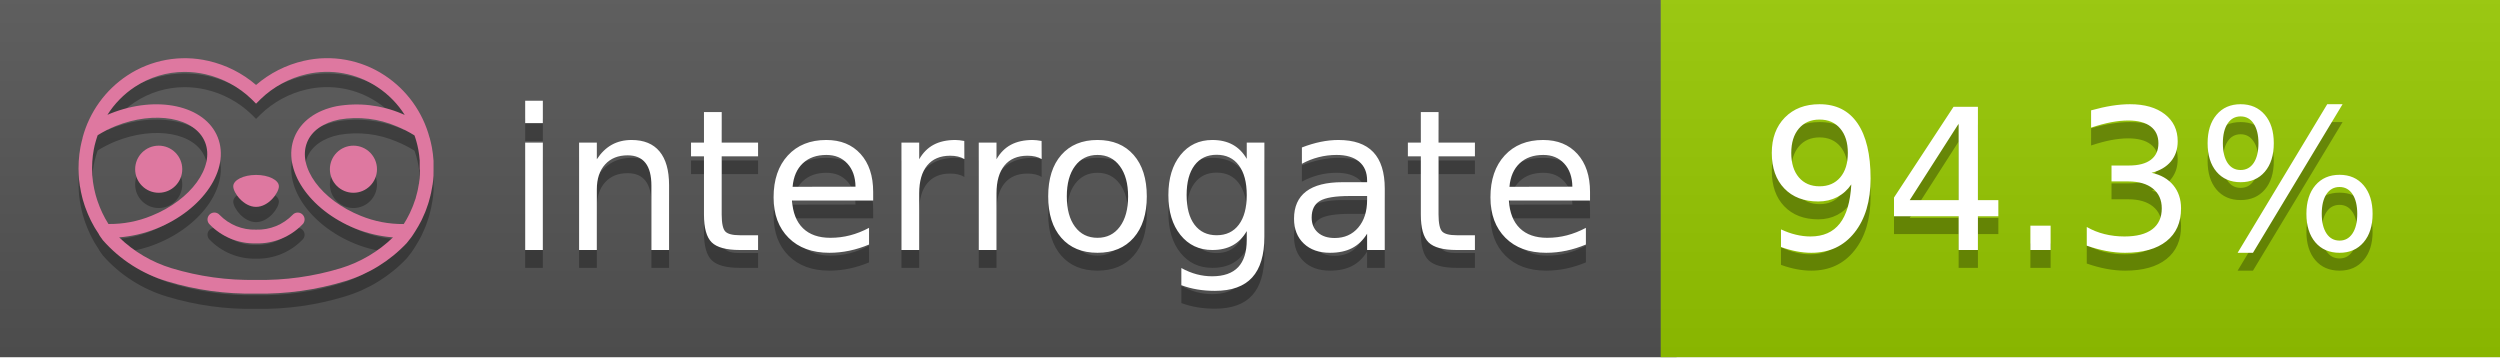
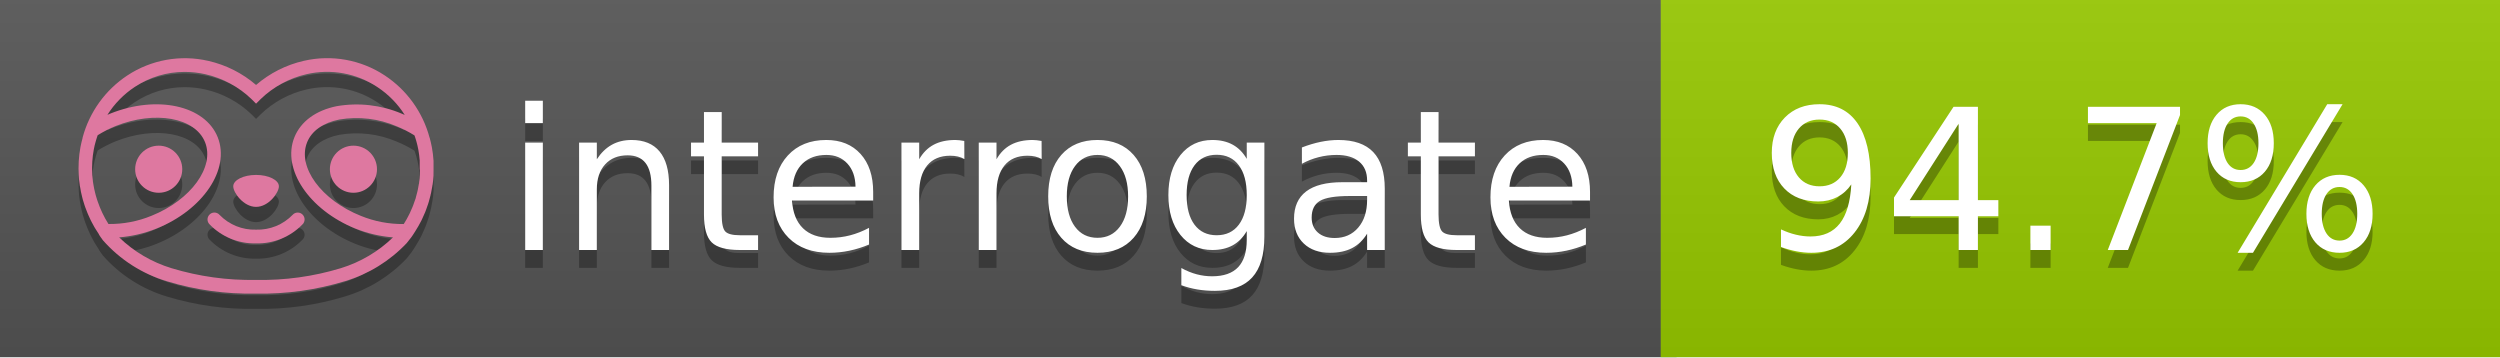
<svg xmlns="http://www.w3.org/2000/svg" width="140" height="20" viewBox="0 0 140 20" version="1.1" xml:space="preserve" style="fill-rule:evenodd;clip-rule:evenodd;stroke-linejoin:round;stroke-miterlimit:2;">
  <g transform="matrix(1,0,0,1,22,0)">
    <g id="backgrounds" transform="matrix(1.32789,0,0,1,-22.3892,0)">
      <rect x="0" y="0" width="71" height="20" style="fill:rgb(85,85,85);" />
    </g>
    <rect x="71" y="0" width="47" height="20" data-interrogate="color" style="fill:#97CA00" />
    <g transform="matrix(1.19746,0,0,1,-22.3744,-4.85723e-16)">
      <rect x="0" y="0" width="118" height="20" style="fill:url(#_Linear1);" />
    </g>
  </g>
  <g fill="#fff" text-anchor="middle" font-family="DejaVu Sans,Verdana,Geneva,sans-serif" font-size="110">
    <text x="590" y="150" fill="#010101" fill-opacity=".3" transform="scale(.1)" textLength="610">interrogate</text>
    <text x="590" y="140" transform="scale(.1)" textLength="610">interrogate</text>
-     <text x="1160" y="150" fill="#010101" fill-opacity=".3" transform="scale(.1)" textLength="370" data-interrogate="result">94.3%</text>
-     <text x="1160" y="140" transform="scale(.1)" textLength="370" data-interrogate="result">94.3%</text>
+     <text x="1160" y="150" fill="#010101" fill-opacity=".3" transform="scale(.1)" textLength="370" data-interrogate="result">94.7%</text>
+     <text x="1160" y="140" transform="scale(.1)" textLength="370" data-interrogate="result">94.7%</text>
  </g>
  <g id="logo-shadow" transform="matrix(0.854876,0,0,0.854876,-6.73514,1.732)">
    <g transform="matrix(0.299012,0,0,0.299012,9.70229,-6.68582)">
      <path d="M50,64.25C52.76,64.25 55,61.13 55,59.75C55,58.37 52.76,57.25 50,57.25C47.24,57.25 45,58.37 45,59.75C45,61.13 47.24,64.25 50,64.25Z" style="fill:rgb(1,1,1);fill-opacity:0.3;fill-rule:nonzero;" />
    </g>
    <g transform="matrix(0.299012,0,0,0.299012,9.70229,-6.68582)">
      <path d="M88,49.05C86.506,43.475 83.018,38.638 78.2,35.46C72.969,32.002 66.539,30.844 60.43,32.26C56.576,33.145 52.995,34.958 50,37.54C46.998,34.958 43.411,33.149 39.55,32.27C33.441,30.853 27.011,32.011 21.78,35.47C16.97,38.652 13.489,43.489 12,49.06L12,49.13C11.82,49.79 11.66,50.46 11.53,51.13C11.146,53.207 11.021,55.323 11.16,57.43C11.16,58.03 11.26,58.63 11.34,59.23C11.34,59.51 11.43,59.79 11.48,60.07C11.53,60.35 11.58,60.68 11.64,60.98C11.7,61.28 11.8,61.69 11.89,62.05C11.98,62.41 11.99,62.47 12.05,62.68C12.16,63.07 12.28,63.46 12.41,63.84L12.58,64.34C12.72,64.74 12.88,65.14 13.04,65.53L13.23,65.98C13.403,66.373 13.583,66.767 13.77,67.16L13.99,67.59C14.19,67.97 14.39,68.35 14.61,68.73L14.87,69.15C15.1,69.52 15.33,69.89 15.58,70.26L15.58,70.32L15.99,70.93C16.14,71.14 16.29,71.36 16.45,71.57C20.206,75.83 25.086,78.95 30.53,80.57C36.839,82.48 43.41,83.385 50,83.25C56.599,83.374 63.177,82.456 69.49,80.53C74.644,78.978 79.303,76.102 83,72.19C83.34,71.78 83.65,71.35 84,70.92L84.18,70.66L84.33,70.44L84.41,70.32C84.55,70.12 84.67,69.9 84.81,69.7C85.07,69.3 85.32,68.89 85.55,68.48C85.78,68.07 86.02,67.65 86.23,67.22C86.31,67.05 86.39,66.88 86.47,66.7C86.67,66.28 86.85,65.87 87.03,65.44L87.23,64.92C87.397,64.487 87.55,64.05 87.69,63.61L87.85,63.09C87.98,62.64 88.1,62.19 88.21,61.74C88.21,61.57 88.3,61.39 88.33,61.22C88.43,60.75 88.52,60.22 88.6,59.79C88.6,59.64 88.66,59.49 88.68,59.33C88.77,58.71 88.84,58.08 88.88,57.45L88.88,54.17C88.817,53.164 88.693,52.162 88.51,51.17C88.38,50.5 88.23,49.84 88.05,49.17L88,49.05ZM85.89,56.44L85.89,57.23C85.89,57.78 85.79,58.32 85.72,58.86C85.72,59.01 85.72,59.15 85.65,59.3C85.59,59.7 85.51,60.11 85.43,60.51L85.32,60.99C85.23,61.38 85.12,61.77 85.01,62.16C85.01,62.31 84.93,62.46 84.88,62.6C84.74,63.04 84.59,63.47 84.42,63.9L84.27,64.28C84.1,64.71 83.91,65.14 83.71,65.56C83.51,65.98 83.43,66.12 83.28,66.4L83.01,66.91C82.83,67.223 82.643,67.537 82.45,67.85L82.35,68.01C79.121,68.047 75.918,67.434 72.93,66.21C64.27,62.74 59,55.52 61.18,50.11C62.18,47.6 64.7,45.82 68.26,45.11C72.489,44.395 76.835,44.908 80.78,46.59C82.141,47.144 83.453,47.813 84.7,48.59C84.76,48.76 84.82,48.93 84.88,49.1C84.94,49.27 85.05,49.63 85.12,49.9C85.28,50.5 85.44,51.1 85.55,51.73C85.691,52.507 85.792,53.292 85.85,54.08L85.85,55.89C85.85,56.12 85.91,56.25 85.91,56.45L85.89,56.44ZM17.66,68C16.668,66.435 15.869,64.756 15.28,63L15.17,62.68C15.06,62.35 14.96,62.01 14.87,61.68C14.823,61.493 14.777,61.31 14.73,61.13C14.66,60.84 14.59,60.55 14.53,60.27C14.47,59.99 14.43,59.72 14.38,59.44C14.33,59.16 14.3,59 14.27,58.78C14.2,58.27 14.15,57.78 14.11,57.23L14.11,57.03C14.008,55.236 14.122,53.437 14.45,51.67C14.56,51.06 14.71,50.46 14.88,49.87C14.96,49.59 15.04,49.32 15.13,49.05C15.22,48.78 15.24,48.72 15.3,48.55C16.548,47.774 17.859,47.105 19.22,46.55C27.86,43.09 36.65,44.67 38.82,50.08C40.99,55.49 35.73,62.74 27.09,66.2C24.101,67.431 20.893,68.043 17.66,68ZM68.57,77.68C62.554,79.508 56.287,80.376 50,80.25C43.737,80.37 37.495,79.506 31.5,77.69C27.185,76.38 23.243,74.062 20,70.93C22.815,70.706 25.58,70.055 28.2,69C38.37,64.92 44.39,56 41.6,49C38.81,42 28.27,39.72 18.1,43.8L17.43,44.09C18.973,41.648 21.019,39.561 23.43,37.97C26.671,35.824 30.473,34.68 34.36,34.68C35.884,34.681 37.404,34.852 38.89,35.19C42.694,36.049 46.191,37.935 49,40.64L50,41.64L51,40.64C53.797,37.937 57.279,36.049 61.07,35.18C66.402,33.947 72.014,34.968 76.57,38C78.98,39.588 81.026,41.671 82.57,44.11L81.9,43.82C77.409,41.921 72.464,41.355 67.66,42.19C63.08,43.12 59.79,45.54 58.39,49.02C55.6,55.97 61.62,64.94 71.79,69.02C74.414,70.07 77.182,70.714 80,70.93C76.776,74.05 72.859,76.363 68.57,77.68Z" style="fill:rgb(1,1,1);fill-opacity:0.3;fill-rule:nonzero;" />
    </g>
    <g transform="matrix(0.299012,0,0,0.299012,9.70229,-6.68582)">
      <circle cx="71.33" cy="56" r="5.16" style="fill:rgb(1,1,1);fill-opacity:0.3;" />
    </g>
    <g transform="matrix(0.299012,0,0,0.299012,9.70229,-6.68582)">
      <circle cx="28.67" cy="56" r="5.16" style="fill:rgb(1,1,1);fill-opacity:0.3;" />
    </g>
    <g transform="matrix(0.299012,0,0,0.299012,9.70229,-6.68582)">
      <path d="M58,66C55.912,68.161 53.003,69.339 50,69.24C46.997,69.339 44.088,68.161 42,66C41.714,65.677 41.302,65.491 40.87,65.491C40.042,65.491 39.361,66.172 39.361,67C39.361,67.368 39.496,67.724 39.74,68C42.403,70.804 46.134,72.35 50,72.25C53.862,72.347 57.59,70.802 60.25,68C60.495,67.725 60.63,67.369 60.63,67C60.63,66.174 59.951,65.495 59.125,65.495C58.695,65.495 58.285,65.679 58,66Z" style="fill:rgb(1,1,1);fill-opacity:0.3;fill-rule:nonzero;" />
    </g>
  </g>
  <g id="logo-pink" transform="matrix(0.854876,0,0,0.854876,-6.73514,0.877124)">
    <g transform="matrix(0.299012,0,0,0.299012,9.70229,-6.68582)">
      <path d="M50,64.25C52.76,64.25 55,61.13 55,59.75C55,58.37 52.76,57.25 50,57.25C47.24,57.25 45,58.37 45,59.75C45,61.13 47.24,64.25 50,64.25Z" style="fill:rgb(222,120,160);fill-rule:nonzero;" />
    </g>
    <g transform="matrix(0.299012,0,0,0.299012,9.70229,-6.68582)">
      <path d="M88,49.05C86.506,43.475 83.018,38.638 78.2,35.46C72.969,32.002 66.539,30.844 60.43,32.26C56.576,33.145 52.995,34.958 50,37.54C46.998,34.958 43.411,33.149 39.55,32.27C33.441,30.853 27.011,32.011 21.78,35.47C16.97,38.652 13.489,43.489 12,49.06L12,49.13C11.82,49.79 11.66,50.46 11.53,51.13C11.146,53.207 11.021,55.323 11.16,57.43C11.16,58.03 11.26,58.63 11.34,59.23C11.34,59.51 11.43,59.79 11.48,60.07C11.53,60.35 11.58,60.68 11.64,60.98C11.7,61.28 11.8,61.69 11.89,62.05C11.98,62.41 11.99,62.47 12.05,62.68C12.16,63.07 12.28,63.46 12.41,63.84L12.58,64.34C12.72,64.74 12.88,65.14 13.04,65.53L13.23,65.98C13.403,66.373 13.583,66.767 13.77,67.16L13.99,67.59C14.19,67.97 14.39,68.35 14.61,68.73L14.87,69.15C15.1,69.52 15.33,69.89 15.58,70.26L15.58,70.32L15.99,70.93C16.14,71.14 16.29,71.36 16.45,71.57C20.206,75.83 25.086,78.95 30.53,80.57C36.839,82.48 43.41,83.385 50,83.25C56.599,83.374 63.177,82.456 69.49,80.53C74.644,78.978 79.303,76.102 83,72.19C83.34,71.78 83.65,71.35 84,70.92L84.18,70.66L84.33,70.44L84.41,70.32C84.55,70.12 84.67,69.9 84.81,69.7C85.07,69.3 85.32,68.89 85.55,68.48C85.78,68.07 86.02,67.65 86.23,67.22C86.31,67.05 86.39,66.88 86.47,66.7C86.67,66.28 86.85,65.87 87.03,65.44L87.23,64.92C87.397,64.487 87.55,64.05 87.69,63.61L87.85,63.09C87.98,62.64 88.1,62.19 88.21,61.74C88.21,61.57 88.3,61.39 88.33,61.22C88.43,60.75 88.52,60.22 88.6,59.79C88.6,59.64 88.66,59.49 88.68,59.33C88.77,58.71 88.84,58.08 88.88,57.45L88.88,54.17C88.817,53.164 88.693,52.162 88.51,51.17C88.38,50.5 88.23,49.84 88.05,49.17L88,49.05ZM85.89,56.44L85.89,57.23C85.89,57.78 85.79,58.32 85.72,58.86C85.72,59.01 85.72,59.15 85.65,59.3C85.59,59.7 85.51,60.11 85.43,60.51L85.32,60.99C85.23,61.38 85.12,61.77 85.01,62.16C85.01,62.31 84.93,62.46 84.88,62.6C84.74,63.04 84.59,63.47 84.42,63.9L84.27,64.28C84.1,64.71 83.91,65.14 83.71,65.56C83.51,65.98 83.43,66.12 83.28,66.4L83.01,66.91C82.83,67.223 82.643,67.537 82.45,67.85L82.35,68.01C79.121,68.047 75.918,67.434 72.93,66.21C64.27,62.74 59,55.52 61.18,50.11C62.18,47.6 64.7,45.82 68.26,45.11C72.489,44.395 76.835,44.908 80.78,46.59C82.141,47.144 83.453,47.813 84.7,48.59C84.76,48.76 84.82,48.93 84.88,49.1C84.94,49.27 85.05,49.63 85.12,49.9C85.28,50.5 85.44,51.1 85.55,51.73C85.691,52.507 85.792,53.292 85.85,54.08L85.85,55.89C85.85,56.12 85.91,56.25 85.91,56.45L85.89,56.44ZM17.66,68C16.668,66.435 15.869,64.756 15.28,63L15.17,62.68C15.06,62.35 14.96,62.01 14.87,61.68C14.823,61.493 14.777,61.31 14.73,61.13C14.66,60.84 14.59,60.55 14.53,60.27C14.47,59.99 14.43,59.72 14.38,59.44C14.33,59.16 14.3,59 14.27,58.78C14.2,58.27 14.15,57.78 14.11,57.23L14.11,57.03C14.008,55.236 14.122,53.437 14.45,51.67C14.56,51.06 14.71,50.46 14.88,49.87C14.96,49.59 15.04,49.32 15.13,49.05C15.22,48.78 15.24,48.72 15.3,48.55C16.548,47.774 17.859,47.105 19.22,46.55C27.86,43.09 36.65,44.67 38.82,50.08C40.99,55.49 35.73,62.74 27.09,66.2C24.101,67.431 20.893,68.043 17.66,68ZM68.57,77.68C62.554,79.508 56.287,80.376 50,80.25C43.737,80.37 37.495,79.506 31.5,77.69C27.185,76.38 23.243,74.062 20,70.93C22.815,70.706 25.58,70.055 28.2,69C38.37,64.92 44.39,56 41.6,49C38.81,42 28.27,39.72 18.1,43.8L17.43,44.09C18.973,41.648 21.019,39.561 23.43,37.97C26.671,35.824 30.473,34.68 34.36,34.68C35.884,34.681 37.404,34.852 38.89,35.19C42.694,36.049 46.191,37.935 49,40.64L50,41.64L51,40.64C53.797,37.937 57.279,36.049 61.07,35.18C66.402,33.947 72.014,34.968 76.57,38C78.98,39.588 81.026,41.671 82.57,44.11L81.9,43.82C77.409,41.921 72.464,41.355 67.66,42.19C63.08,43.12 59.79,45.54 58.39,49.02C55.6,55.97 61.62,64.94 71.79,69.02C74.414,70.07 77.182,70.714 80,70.93C76.776,74.05 72.859,76.363 68.57,77.68Z" style="fill:rgb(222,120,160);fill-rule:nonzero;" />
    </g>
    <g transform="matrix(0.299012,0,0,0.299012,9.70229,-6.68582)">
      <circle cx="71.33" cy="56" r="5.16" style="fill:rgb(222,120,160);" />
    </g>
    <g transform="matrix(0.299012,0,0,0.299012,9.70229,-6.68582)">
      <circle cx="28.67" cy="56" r="5.16" style="fill:rgb(222,120,160);" />
    </g>
    <g transform="matrix(0.299012,0,0,0.299012,9.70229,-6.68582)">
      <path d="M58,66C55.912,68.161 53.003,69.339 50,69.24C46.997,69.339 44.088,68.161 42,66C41.714,65.677 41.302,65.491 40.87,65.491C40.042,65.491 39.361,66.172 39.361,67C39.361,67.368 39.496,67.724 39.74,68C42.403,70.804 46.134,72.35 50,72.25C53.862,72.347 57.59,70.802 60.25,68C60.495,67.725 60.63,67.369 60.63,67C60.63,66.174 59.951,65.495 59.125,65.495C58.695,65.495 58.285,65.679 58,66Z" style="fill:rgb(222,120,160);fill-rule:nonzero;" />
    </g>
  </g>
  <defs>
    <linearGradient id="_Linear1" x1="0" y1="0" x2="1" y2="0" gradientUnits="userSpaceOnUse" gradientTransform="matrix(1.22465e-15,20,-20,1.22465e-15,0,0)">
      <stop offset="0" style="stop-color:rgb(187,187,187);stop-opacity:0.1" />
      <stop offset="1" style="stop-color:black;stop-opacity:0.1" />
    </linearGradient>
  </defs>
</svg>
